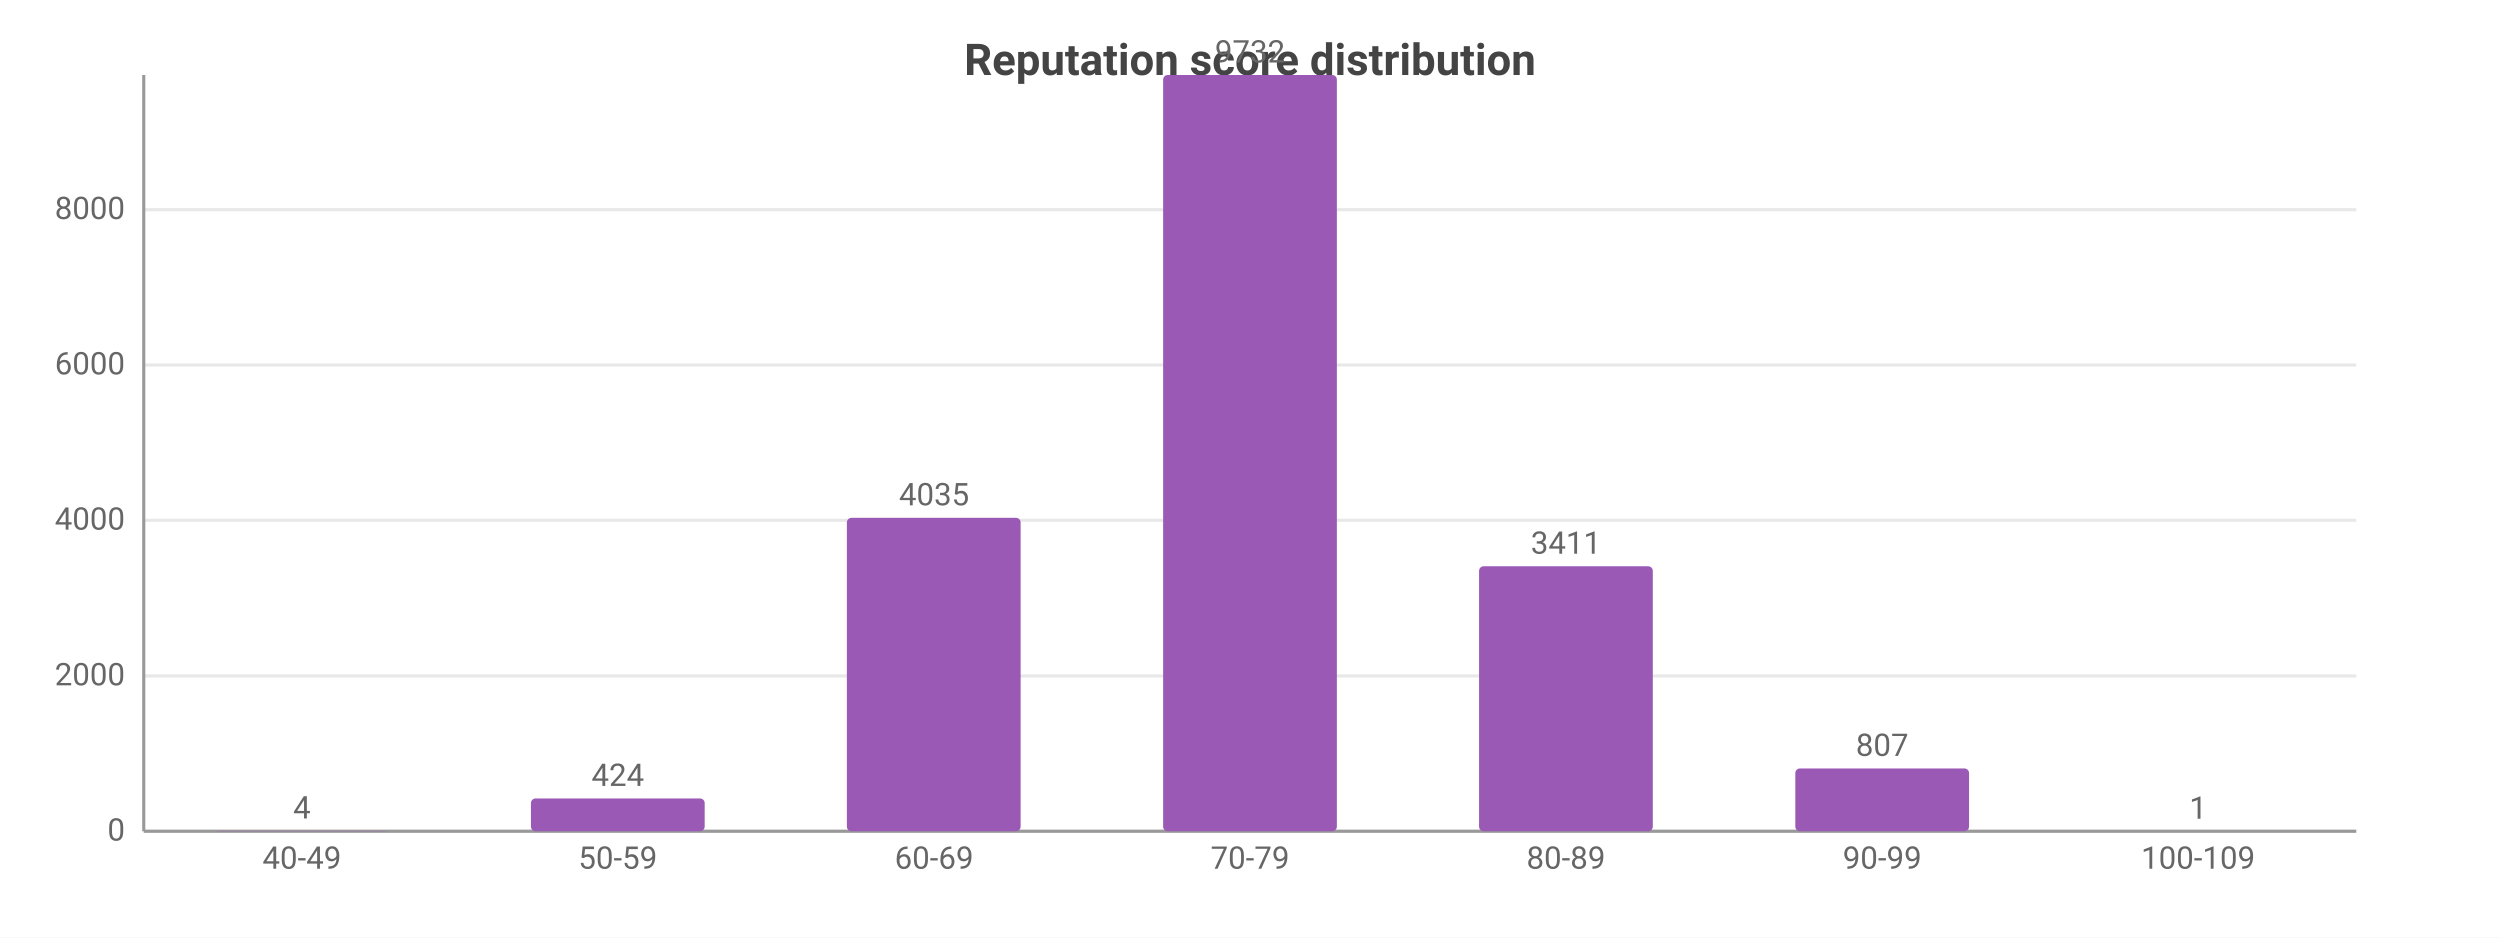
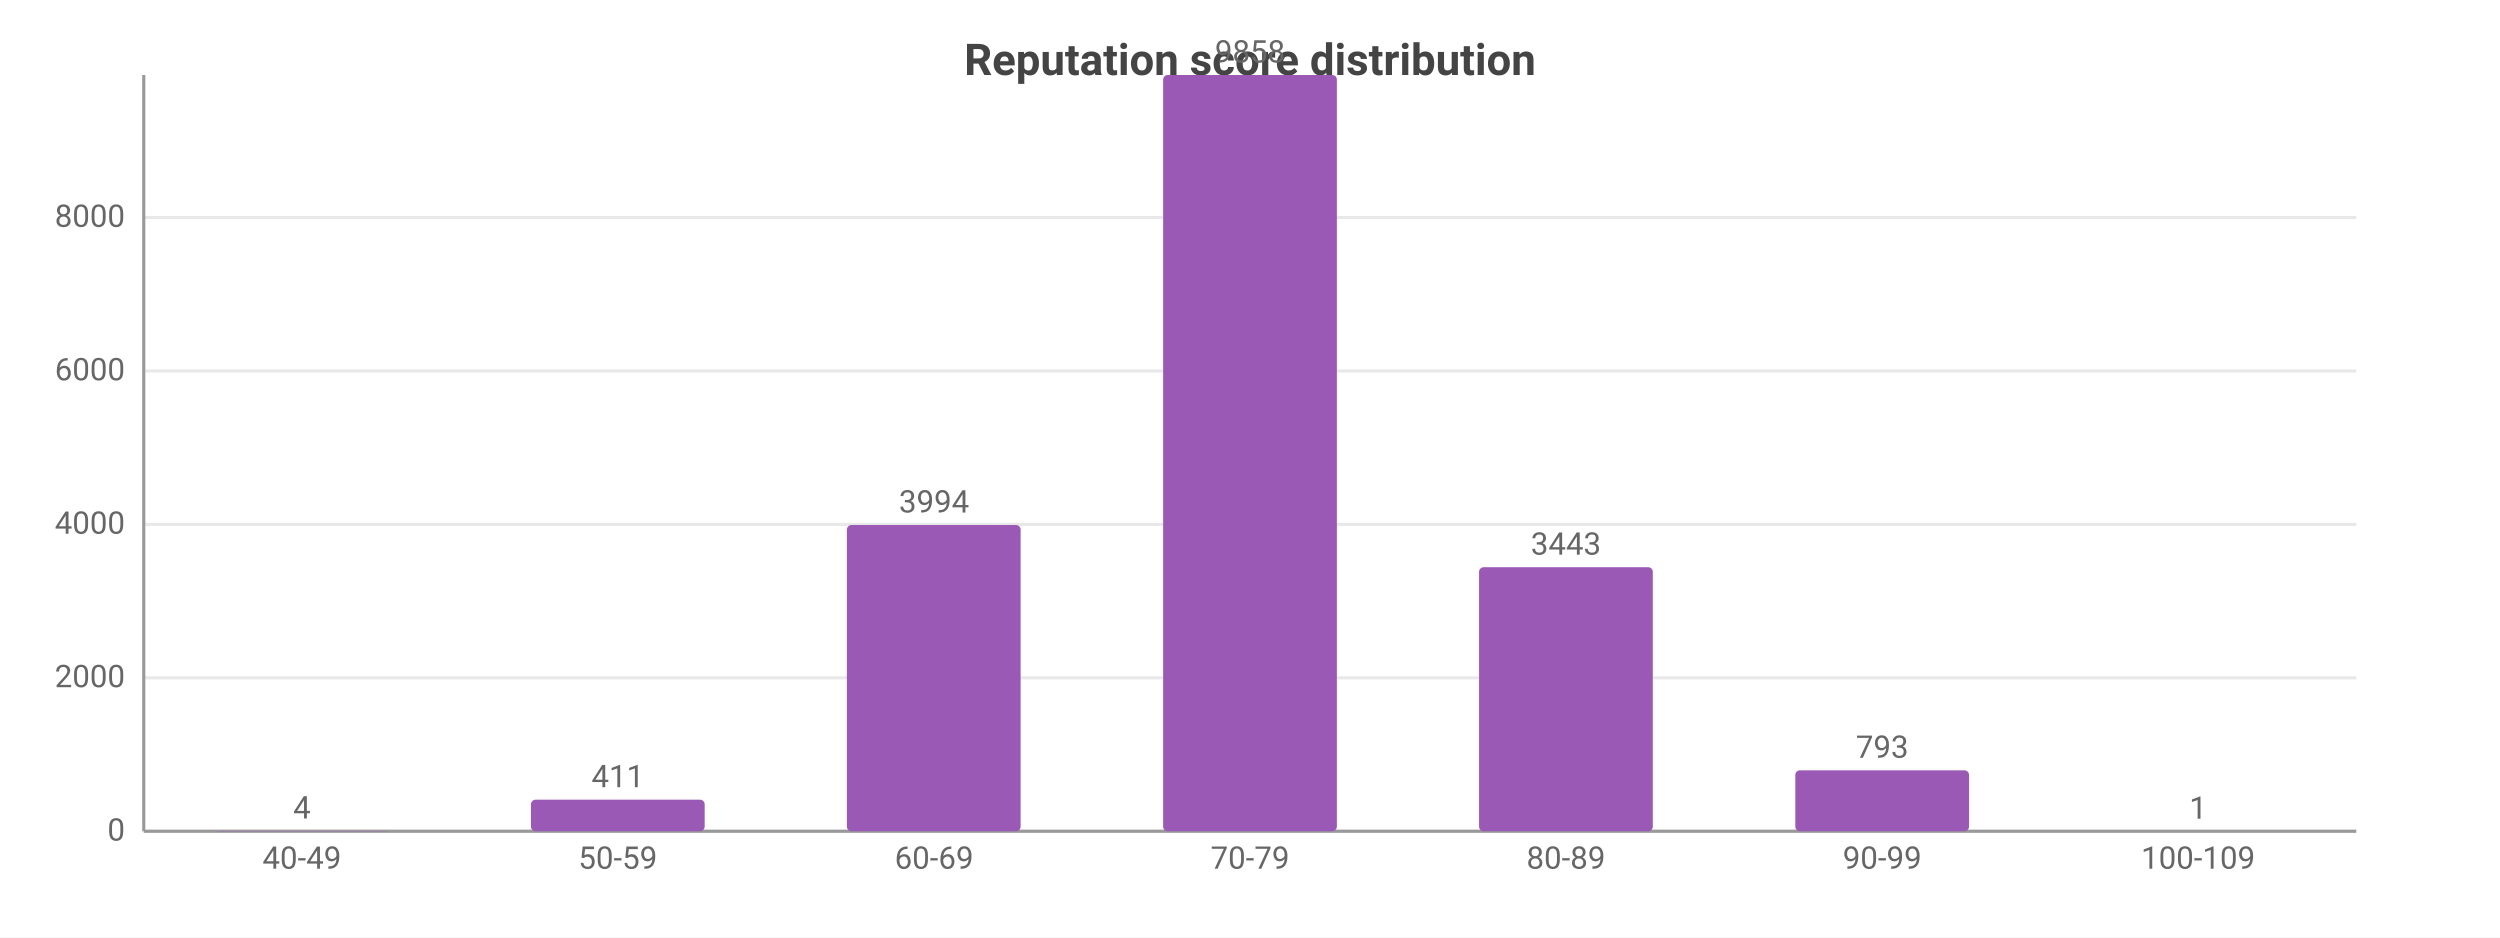
<svg xmlns="http://www.w3.org/2000/svg" width="800" height="300" viewBox="0 0 800 300">
  <rect width="800" height="300" fill="#ffffff" />
  <style>text{font-family:system-ui,-apple-system,'Segoe UI',Roboto,sans-serif}.g{stroke:#e8e8e8;stroke-width:1}.a{stroke:#999;stroke-width:1}.t{font-size:10px;fill:#666}.m{font-size:10px;text-anchor:middle;fill:#666}.e{font-size:10px;text-anchor:end;fill:#666}.l{font-size:11px;fill:#333}.tt{font-size:14px;font-weight:600;text-anchor:middle;fill:#444}.em{font-size:13px;text-anchor:middle;fill:#999}</style>
  <text class="tt" x="400.0" y="24">Reputation score distribution</text>
  <line class="g" x1="46" y1="266" x2="754" y2="266" />
  <text class="e" x="40" y="269">0</text>
-   <line class="g" x1="46" y1="216.3" x2="754" y2="216.3" />
-   <text class="e" x="40" y="219.3">2000</text>
-   <line class="g" x1="46" y1="166.5" x2="754" y2="166.5" />
-   <text class="e" x="40" y="169.5">4000</text>
-   <line class="g" x1="46" y1="116.8" x2="754" y2="116.8" />
-   <text class="e" x="40" y="119.8">6000</text>
-   <line class="g" x1="46" y1="67.1" x2="754" y2="67.1" />
-   <text class="e" x="40" y="70.1">8000</text>
+   <line class="g" x1="46" y1="216.9" x2="754" y2="216.9" />
+   <text class="e" x="40" y="219.9">2000</text>
+   <line class="g" x1="46" y1="167.8" x2="754" y2="167.8" />
+   <text class="e" x="40" y="170.8">4000</text>
+   <line class="g" x1="46" y1="118.7" x2="754" y2="118.7" />
+   <text class="e" x="40" y="121.7">6000</text>
+   <line class="g" x1="46" y1="69.6" x2="754" y2="69.6" />
+   <text class="e" x="40" y="72.6">8000</text>
  <line class="a" x1="46" y1="24" x2="46" y2="266" />
  <line class="a" x1="46" y1="266" x2="754" y2="266" />
  <rect x="68.8" y="265.9" width="55.6" height="0.1" fill="#9b59b6" rx="1.5" />
  <text class="m" x="96.6" y="261.9">4</text>
  <text class="m" x="96.6" y="278">40-49</text>
-   <rect x="169.9" y="255.5" width="55.6" height="10.5" fill="#9b59b6" rx="1.5" />
-   <text class="m" x="197.7" y="251.5">424</text>
+   <rect x="169.9" y="255.9" width="55.6" height="10.1" fill="#9b59b6" rx="1.5" />
+   <text class="m" x="197.7" y="251.9">411</text>
  <text class="m" x="197.7" y="278">50-59</text>
-   <rect x="271.0" y="165.7" width="55.6" height="100.3" fill="#9b59b6" rx="1.5" />
-   <text class="m" x="298.9" y="161.7">4035</text>
+   <rect x="271.0" y="168.0" width="55.6" height="98.0" fill="#9b59b6" rx="1.5" />
+   <text class="m" x="298.9" y="164.0">3994</text>
  <text class="m" x="298.9" y="278">60-69</text>
  <rect x="372.2" y="24" width="55.6" height="242" fill="#9b59b6" rx="1.5" />
-   <text class="m" x="400" y="20">9732</text>
+   <text class="m" x="400" y="20">9858</text>
  <text class="m" x="400" y="278">70-79</text>
-   <rect x="473.3" y="181.2" width="55.6" height="84.8" fill="#9b59b6" rx="1.5" />
-   <text class="m" x="501.1" y="177.2">3411</text>
+   <rect x="473.3" y="181.5" width="55.6" height="84.5" fill="#9b59b6" rx="1.5" />
+   <text class="m" x="501.1" y="177.5">3443</text>
  <text class="m" x="501.1" y="278">80-89</text>
-   <rect x="574.5" y="245.9" width="55.6" height="20.1" fill="#9b59b6" rx="1.5" />
-   <text class="m" x="602.3" y="241.9">807</text>
+   <rect x="574.5" y="246.5" width="55.6" height="19.5" fill="#9b59b6" rx="1.5" />
+   <text class="m" x="602.3" y="242.5">793</text>
  <text class="m" x="602.3" y="278">90-99</text>
  <rect x="675.6" y="266.0" width="55.6" height="0.0" fill="#9b59b6" rx="1.5" />
  <text class="m" x="703.4" y="262.0">1</text>
  <text class="m" x="703.4" y="278">100-109</text>
</svg>
